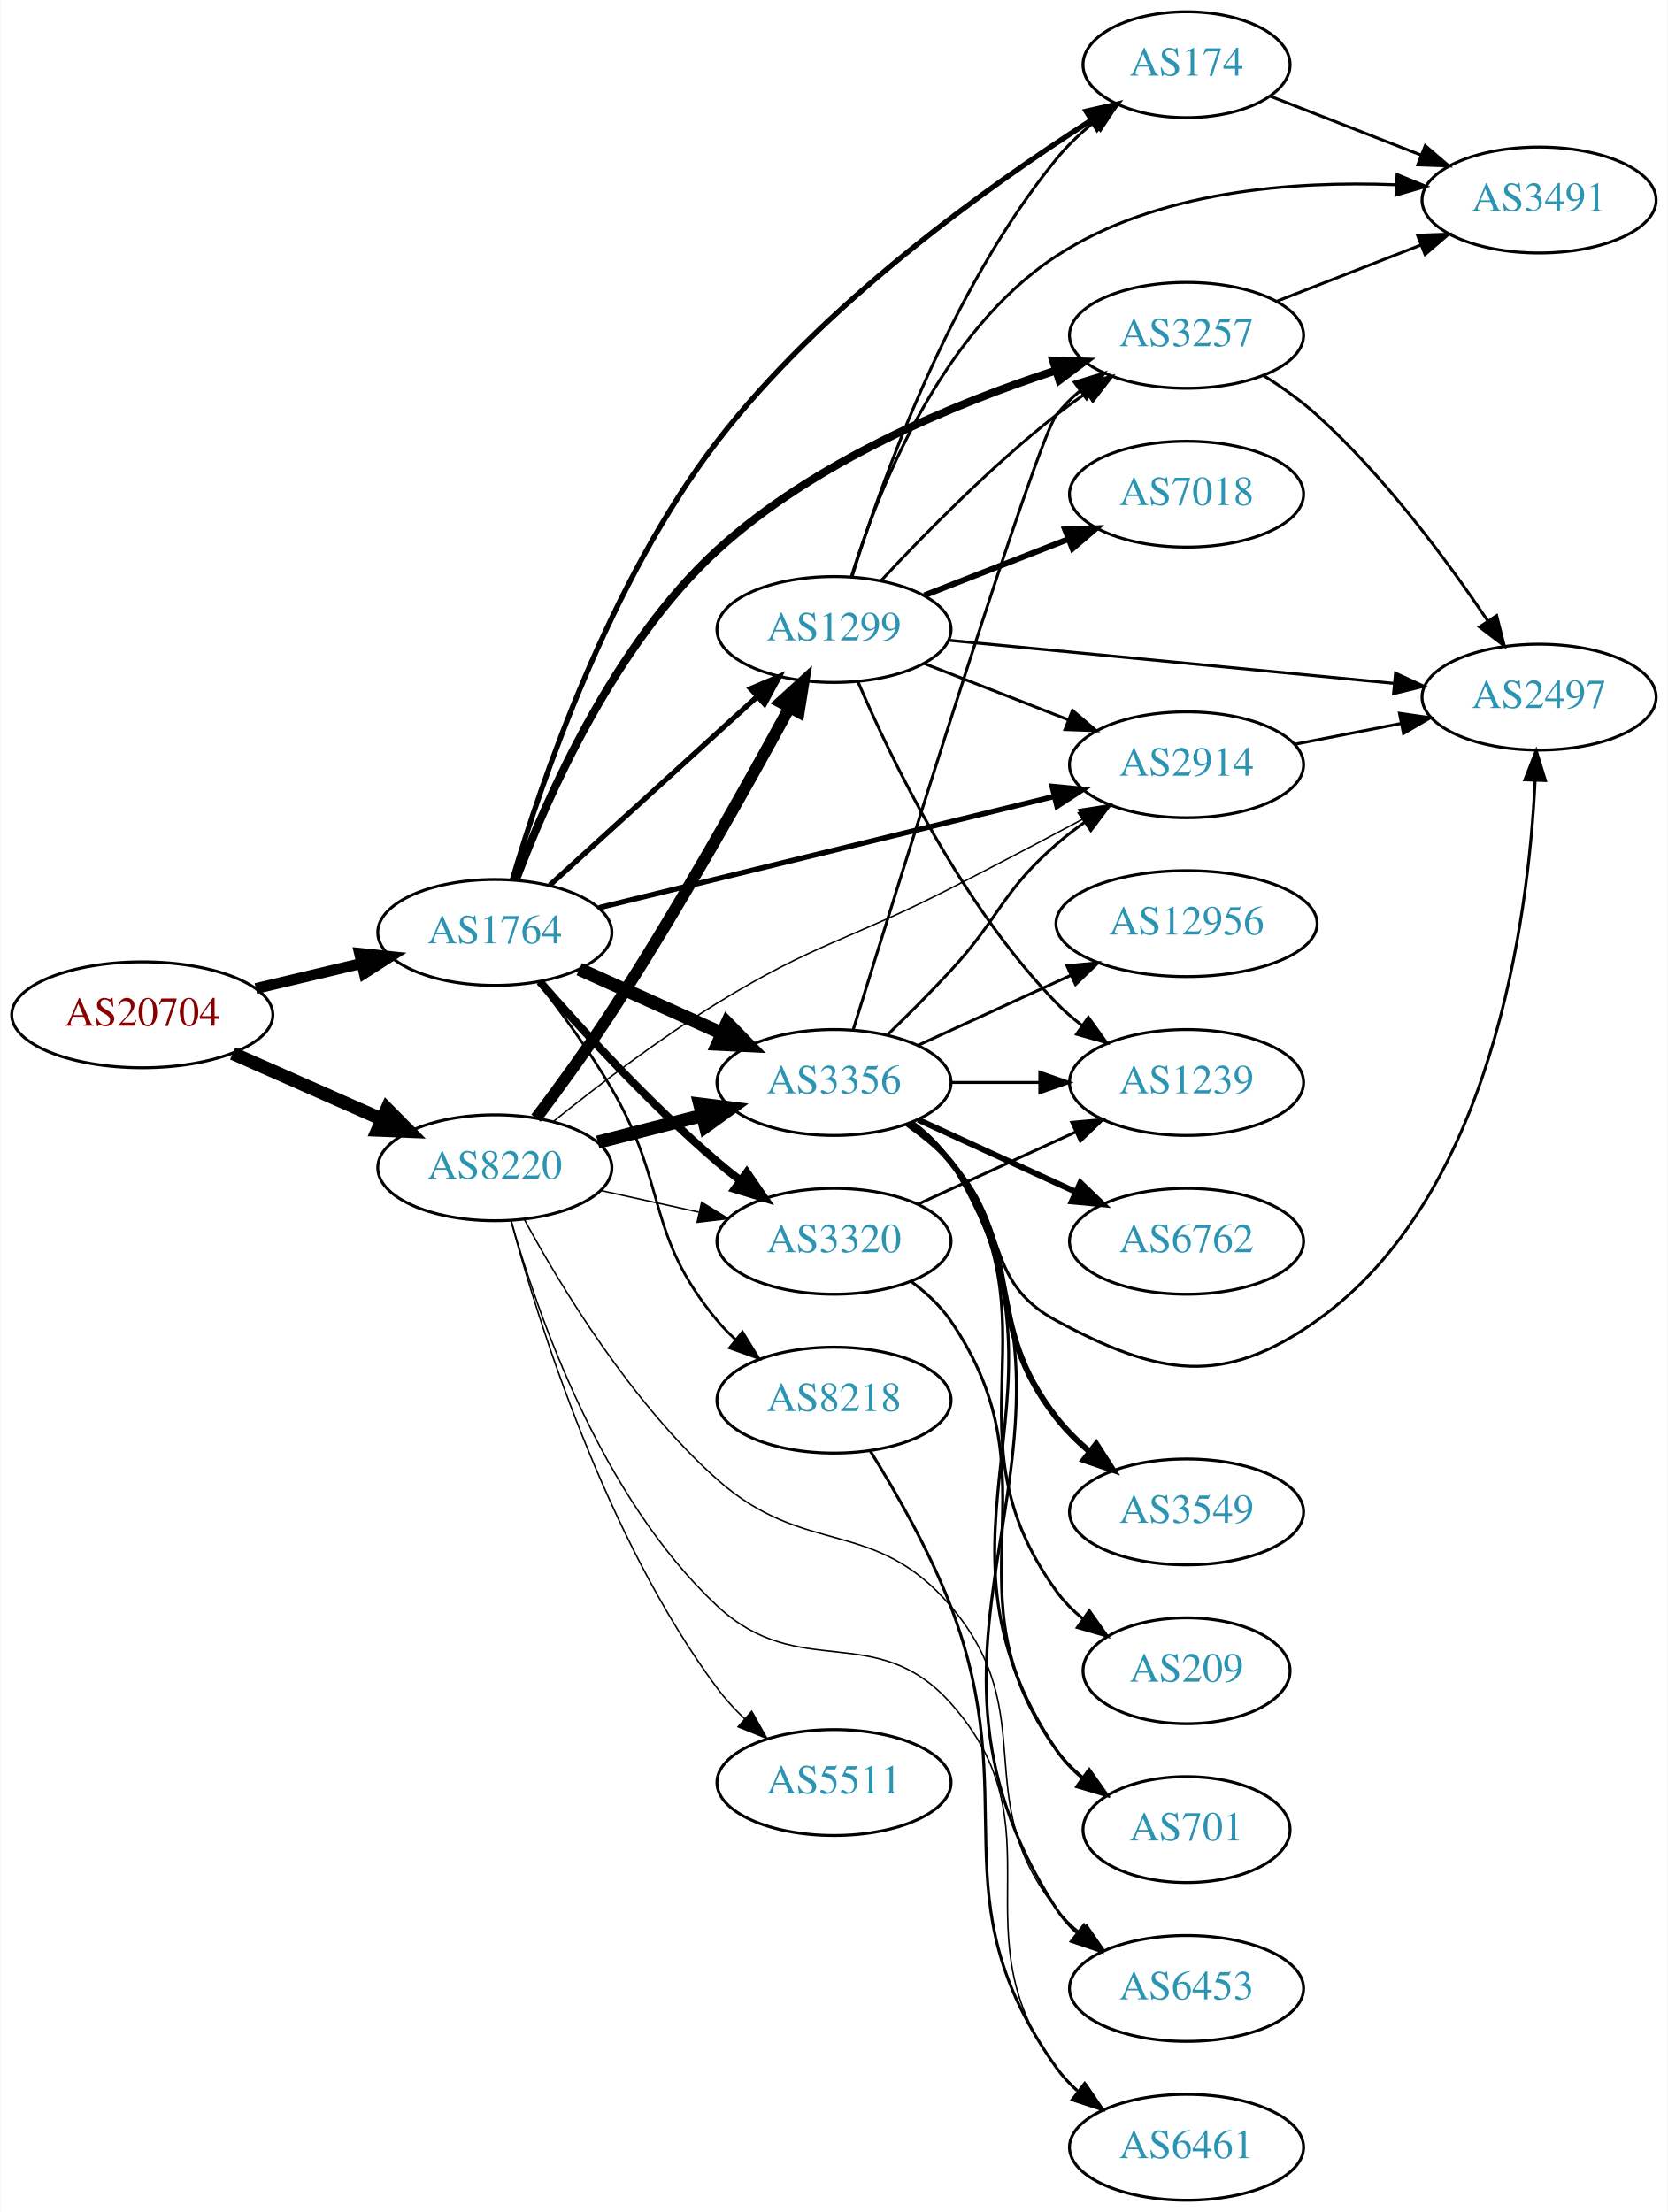
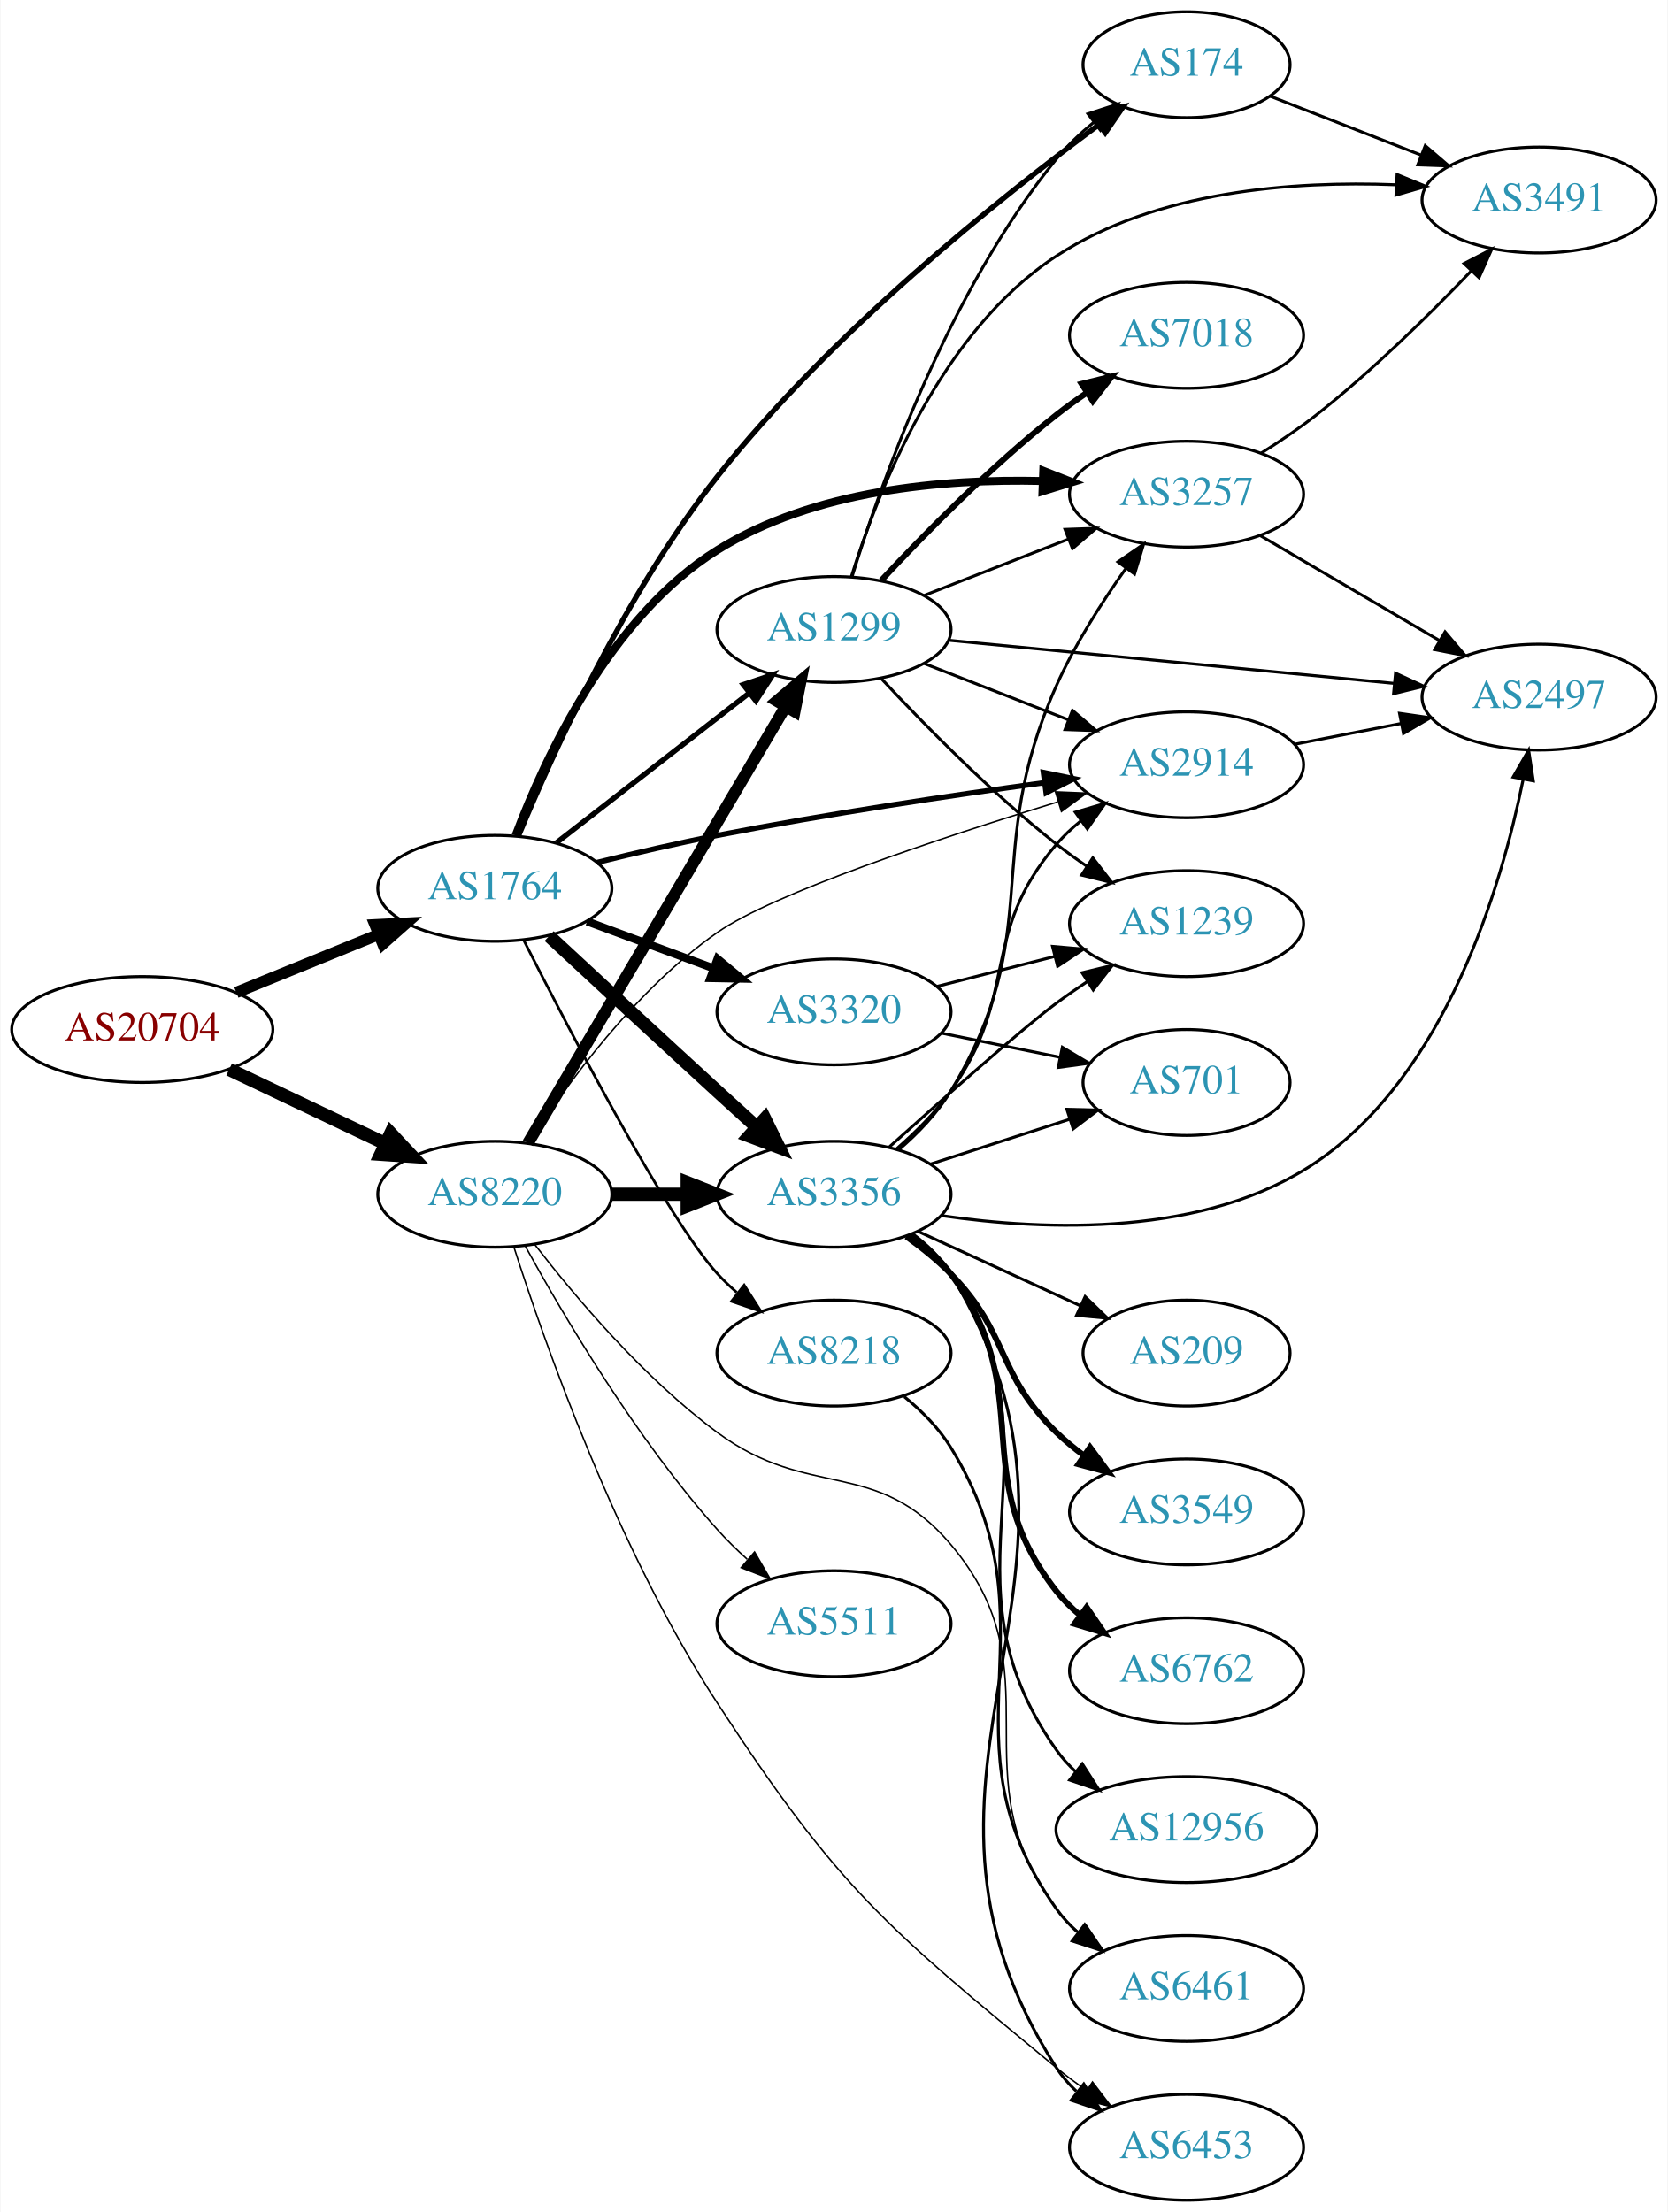
<svg xmlns="http://www.w3.org/2000/svg" xmlns:xlink="http://www.w3.org/1999/xlink" width="567pt" height="752pt" viewBox="0.00 0.00 566.66 752.00">
  <g id="graph0" class="graph" transform="scale(1 1) rotate(0) translate(4 748)">
    <polygon fill="white" stroke="none" points="-4,4 -4,-748 562.663,-748 562.663,4 -4,4" />
    <g id="node1" class="node">
      <g id="a_node1">
        <a xlink:href="/asn/20704" xlink:title="AS20704 ~ Hirschstettnerstr. 19-21 L1 [AT]">
-           <ellipse fill="#ffffff" stroke="black" cx="44.196" cy="-403" rx="44.393" ry="18" />
-           <text text-anchor="middle" x="44.196" y="-399.3" font-family="Times,serif" font-size="14.00" fill="#880000">AS20704</text>
+           <ellipse fill="#ffffff" stroke="black" cx="44.196" cy="-398" rx="44.393" ry="18" />
+           <text text-anchor="middle" x="44.196" y="-394.3" font-family="Times,serif" font-size="14.00" fill="#880000">AS20704</text>
        </a>
      </g>
    </g>
    <g id="node2" class="node">
      <g id="a_node2">
        <a xlink:href="/asn/1764" xlink:title="AS1764 ~ NEXTLAYER-AS [AT]">
-           <ellipse fill="#ffffff" stroke="black" cx="164.039" cy="-431" rx="39.794" ry="18" />
-           <text text-anchor="middle" x="164.039" y="-427.3" font-family="Times,serif" font-size="14.00" fill="#2c94b3">AS1764</text>
+           <ellipse fill="#ffffff" stroke="black" cx="164.039" cy="-446" rx="39.794" ry="18" />
+           <text text-anchor="middle" x="164.039" y="-442.3" font-family="Times,serif" font-size="14.00" fill="#2c94b3">AS1764</text>
        </a>
      </g>
    </g>
    <g id="edge1" class="edge">
-       <path fill="none" stroke="black" stroke-width="3.682" d="M82.806,-411.936C94.163,-414.635 106.742,-417.624 118.505,-420.419" />
-       <polygon fill="black" stroke="black" stroke-width="3.682" points="118.043,-423.906 128.581,-422.813 119.661,-417.096 118.043,-423.906" />
+       <path fill="none" stroke="black" stroke-width="3.857" d="M76.158,-410.611C90.954,-416.638 108.811,-423.912 124.479,-430.294" />
+       <polygon fill="black" stroke="black" stroke-width="3.857" points="123.323,-433.602 133.904,-434.133 125.963,-427.119 123.323,-433.602" />
    </g>
    <g id="node3" class="node">
      <g id="a_node3">
        <a xlink:href="/asn/8220" xlink:title="AS8220 ~ COLT [GB]">
-           <ellipse fill="#ffffff" stroke="black" cx="164.039" cy="-351" rx="39.794" ry="18" />
-           <text text-anchor="middle" x="164.039" y="-347.3" font-family="Times,serif" font-size="14.00" fill="#2c94b3">AS8220</text>
+           <ellipse fill="#ffffff" stroke="black" cx="164.039" cy="-342" rx="39.794" ry="18" />
+           <text text-anchor="middle" x="164.039" y="-338.3" font-family="Times,serif" font-size="14.00" fill="#2c94b3">AS8220</text>
        </a>
      </g>
    </g>
    <g id="edge2" class="edge">
-       <path fill="none" stroke="black" stroke-width="4.5" d="M74.933,-389.878C90.322,-383.087 109.265,-374.729 125.637,-367.504" />
-       <polygon fill="black" stroke="black" stroke-width="4.5" points="127.375,-371.041 134.934,-363.402 124.196,-363.836 127.375,-371.041" />
+       <path fill="none" stroke="black" stroke-width="4.5" d="M73.722,-384.444C89.7,-376.851 109.784,-367.307 126.858,-359.193" />
+       <polygon fill="black" stroke="black" stroke-width="4.5" points="128.647,-362.703 135.989,-354.854 125.267,-355.59 128.647,-362.703" />
    </g>
    <g id="node4" class="node">
      <g id="a_node4">
-         <a xlink:href="/asn/8218" xlink:title="AS8218 ~ legacy Neotelecoms [FR]">
-           <ellipse fill="#ffffff" stroke="black" cx="279.332" cy="-272" rx="39.794" ry="18" />
-           <text text-anchor="middle" x="279.332" y="-268.3" font-family="Times,serif" font-size="14.00" fill="#2c94b3">AS8218</text>
+         <a xlink:href="/asn/3356" xlink:title="AS3356 ~ Level 3 Parent, LLC [US]">
+           <ellipse fill="#ffffff" stroke="black" cx="279.332" cy="-342" rx="39.794" ry="18" />
+           <text text-anchor="middle" x="279.332" y="-338.3" font-family="Times,serif" font-size="14.00" fill="#2c94b3">AS3356</text>
        </a>
      </g>
    </g>
    <g id="edge3" class="edge">
-       <path fill="none" stroke="black" stroke-width="0.9" d="M178.846,-413.939C186.67,-403.835 196.331,-390.585 203.685,-378 223.151,-344.686 214.997,-328.653 239.685,-299 241.551,-296.759 243.646,-294.619 245.87,-292.595" />
-       <polygon fill="black" stroke="black" stroke-width="0.9" points="248.217,-295.198 253.784,-286.184 243.811,-289.759 248.217,-295.198" />
+       <path fill="none" stroke="black" stroke-width="4.5" d="M182.488,-429.777C197.587,-415.762 220.024,-394.989 239.685,-377 243.943,-373.105 248.476,-368.979 252.884,-364.979" />
+       <polygon fill="black" stroke="black" stroke-width="4.5" points="255.829,-367.624 260.597,-357.992 250.542,-361.788 255.829,-367.624" />
    </g>
    <g id="node5" class="node">
      <g id="a_node5">
+         <a xlink:href="/asn/8218" xlink:title="AS8218 ~ legacy Neotelecoms [FR]">
+           <ellipse fill="#ffffff" stroke="black" cx="279.332" cy="-288" rx="39.794" ry="18" />
+           <text text-anchor="middle" x="279.332" y="-284.3" font-family="Times,serif" font-size="14.00" fill="#2c94b3">AS8218</text>
+         </a>
+       </g>
+     </g>
+     <g id="edge4" class="edge">
+       <path fill="none" stroke="black" stroke-width="0.9" d="M173.774,-428.525C189.578,-397.301 222.839,-333.47 239.685,-315 241.702,-312.789 243.931,-310.659 246.27,-308.631" />
+       <polygon fill="black" stroke="black" stroke-width="0.9" points="248.799,-311.096 254.502,-302.167 244.475,-305.591 248.799,-311.096" />
+     </g>
+     <g id="node6" class="node">
+       <g id="a_node6">
+         <a xlink:href="/asn/3257" xlink:title="AS3257 ~ GTT [DE]">
+           <ellipse fill="#ffffff" stroke="black" cx="399.174" cy="-580" rx="39.794" ry="18" />
+           <text text-anchor="middle" x="399.174" y="-576.3" font-family="Times,serif" font-size="14.00" fill="#2c94b3">AS3257</text>
+         </a>
+       </g>
+     </g>
+     <g id="edge5" class="edge">
+       <path fill="none" stroke="black" stroke-width="2.7" d="M171.09,-463.962C180.944,-490.163 203.119,-538.218 239.685,-561 272.476,-581.43 316.555,-585.243 349.903,-584.479" />
+       <polygon fill="black" stroke="black" stroke-width="2.7" points="350.464,-587.96 360.325,-584.085 350.2,-580.965 350.464,-587.96" />
+     </g>
+     <g id="node7" class="node">
+       <g id="a_node7">
+         <a xlink:href="/asn/1299" xlink:title="AS1299 ~ Telia Carrier [EU]">
+           <ellipse fill="#ffffff" stroke="black" cx="279.332" cy="-534" rx="39.794" ry="18" />
+           <text text-anchor="middle" x="279.332" y="-530.3" font-family="Times,serif" font-size="14.00" fill="#2c94b3">AS1299</text>
+         </a>
+       </g>
+     </g>
+     <g id="edge6" class="edge">
+       <path fill="none" stroke="black" stroke-width="1.8" d="M185.032,-461.53C203.233,-475.668 230.282,-496.677 250.575,-512.44" />
+       <polygon fill="black" stroke="black" stroke-width="1.8" points="248.493,-515.255 258.538,-518.625 252.787,-509.727 248.493,-515.255" />
+     </g>
+     <g id="node8" class="node">
+       <g id="a_node8">
+         <a xlink:href="/asn/3320" xlink:title="AS3320 ~ DTAG [DE]">
+           <ellipse fill="#ffffff" stroke="black" cx="279.332" cy="-404" rx="39.794" ry="18" />
+           <text text-anchor="middle" x="279.332" y="-400.3" font-family="Times,serif" font-size="14.00" fill="#2c94b3">AS3320</text>
+         </a>
+       </g>
+     </g>
+     <g id="edge7" class="edge">
+       <path fill="none" stroke="black" stroke-width="2.7" d="M195.399,-434.745C208.606,-429.849 224.263,-424.044 238.396,-418.805" />
+       <polygon fill="black" stroke="black" stroke-width="2.7" points="239.728,-422.044 247.887,-415.286 237.294,-415.481 239.728,-422.044" />
+     </g>
+     <g id="node9" class="node">
+       <g id="a_node9">
        <a xlink:href="/asn/2914" xlink:title="AS2914 ~ NTT America, Inc. [US]">
          <ellipse fill="#ffffff" stroke="black" cx="399.174" cy="-488" rx="39.794" ry="18" />
          <text text-anchor="middle" x="399.174" y="-484.3" font-family="Times,serif" font-size="14.00" fill="#2c94b3">AS2914</text>
        </a>
      </g>
    </g>
-     <g id="edge4" class="edge">
-       <path fill="none" stroke="black" stroke-width="1.8" d="M199.439,-439.411C240.535,-449.458 309.356,-466.284 354.258,-477.263" />
-       <polygon fill="black" stroke="black" stroke-width="1.8" points="353.468,-480.673 364.013,-479.648 355.13,-473.873 353.468,-480.673" />
-     </g>
-     <g id="node6" class="node">
-       <g id="a_node6">
-         <a xlink:href="/asn/1299" xlink:title="AS1299 ~ Telia Carrier [EU]">
-           <ellipse fill="#ffffff" stroke="black" cx="279.332" cy="-534" rx="39.794" ry="18" />
-           <text text-anchor="middle" x="279.332" y="-530.3" font-family="Times,serif" font-size="14.00" fill="#2c94b3">AS1299</text>
-         </a>
-       </g>
-     </g>
-     <g id="edge5" class="edge">
-       <path fill="none" stroke="black" stroke-width="1.8" d="M182.741,-447.094C201.697,-464.328 231.93,-491.814 253.313,-511.255" />
-       <polygon fill="black" stroke="black" stroke-width="1.8" points="251,-513.882 260.754,-518.019 255.709,-508.703 251,-513.882" />
-     </g>
-     <g id="node7" class="node">
-       <g id="a_node7">
-         <a xlink:href="/asn/3356" xlink:title="AS3356 ~ Level 3 Parent, LLC [US]">
-           <ellipse fill="#ffffff" stroke="black" cx="279.332" cy="-380" rx="39.794" ry="18" />
-           <text text-anchor="middle" x="279.332" y="-376.3" font-family="Times,serif" font-size="14.00" fill="#2c94b3">AS3356</text>
-         </a>
-       </g>
-     </g>
-     <g id="edge6" class="edge">
-       <path fill="none" stroke="black" stroke-width="4.5" d="M192.753,-418.524C207.292,-411.979 225.306,-403.87 241.052,-396.782" />
-       <polygon fill="black" stroke="black" stroke-width="4.5" points="243.008,-400.219 250.51,-392.524 239.776,-393.038 243.008,-400.219" />
-     </g>
-     <g id="node8" class="node">
-       <g id="a_node8">
-         <a xlink:href="/asn/3257" xlink:title="AS3257 ~ GTT [DE]">
-           <ellipse fill="#ffffff" stroke="black" cx="399.174" cy="-634" rx="39.794" ry="18" />
-           <text text-anchor="middle" x="399.174" y="-630.3" font-family="Times,serif" font-size="14.00" fill="#2c94b3">AS3257</text>
-         </a>
-       </g>
-     </g>
-     <g id="edge7" class="edge">
-       <path fill="none" stroke="black" stroke-width="2.7" d="M171.211,-448.845C181.493,-476.243 204.533,-528.865 239.685,-561 272.652,-591.138 320.219,-610.776 354.632,-622.011" />
-       <polygon fill="black" stroke="black" stroke-width="2.7" points="353.822,-625.425 364.412,-625.095 355.927,-618.749 353.822,-625.425" />
-     </g>
-     <g id="node9" class="node">
-       <g id="a_node9">
+     <g id="edge8" class="edge">
+       <path fill="none" stroke="black" stroke-width="1.8" d="M198.718,-454.774C211.495,-457.931 226.21,-461.36 239.685,-464 276.735,-471.258 319.026,-477.564 350.598,-481.888" />
+       <polygon fill="black" stroke="black" stroke-width="1.8" points="350.492,-485.405 360.871,-483.277 351.43,-478.468 350.492,-485.405" />
+     </g>
+     <g id="node10" class="node">
+       <g id="a_node10">
        <a xlink:href="/asn/174" xlink:title="AS174 ~ Cogent Communications [US]">
          <ellipse fill="#ffffff" stroke="black" cx="399.174" cy="-726" rx="35.194" ry="18" />
          <text text-anchor="middle" x="399.174" y="-722.3" font-family="Times,serif" font-size="14.00" fill="#2c94b3">AS174</text>
        </a>
      </g>
    </g>
-     <g id="edge8" class="edge">
-       <path fill="none" stroke="black" stroke-width="1.8" d="M170.027,-449.041C179.592,-481.352 202.887,-550.18 239.685,-598 275.524,-644.572 331.604,-684.61 366.554,-706.977" />
-       <polygon fill="black" stroke="black" stroke-width="1.8" points="365.061,-710.173 375.388,-712.542 368.792,-704.25 365.061,-710.173" />
-     </g>
-     <g id="node10" class="node">
-       <g id="a_node10">
-         <a xlink:href="/asn/3320" xlink:title="AS3320 ~ DTAG [DE]">
-           <ellipse fill="#ffffff" stroke="black" cx="279.332" cy="-326" rx="39.794" ry="18" />
-           <text text-anchor="middle" x="279.332" y="-322.3" font-family="Times,serif" font-size="14.00" fill="#2c94b3">AS3320</text>
-         </a>
-       </g>
-     </g>
    <g id="edge9" class="edge">
-       <path fill="none" stroke="black" stroke-width="2.7" d="M179.322,-414.244C193.742,-397.786 217.057,-372.394 239.685,-353 242.171,-350.869 244.823,-348.746 247.53,-346.678" />
-       <polygon fill="black" stroke="black" stroke-width="2.7" points="249.699,-349.428 255.698,-340.696 245.562,-343.781 249.699,-349.428" />
+       <path fill="none" stroke="black" stroke-width="1.8" d="M172.164,-464.01C183.721,-491.901 208.44,-546.445 239.685,-586 278.286,-634.868 335.316,-680.442 369.405,-705.631" />
+       <polygon fill="black" stroke="black" stroke-width="1.8" points="367.414,-708.511 377.552,-711.586 371.544,-702.86 367.414,-708.511" />
    </g>
    <g id="edge36" class="edge">
-       <path fill="none" stroke="black" stroke-width="0.5" d="M183.982,-366.771C198.668,-378.605 219.801,-394.799 239.685,-407 273.159,-427.54 284.005,-428.131 318.978,-446 333.729,-453.537 349.904,-462.067 363.77,-469.461" />
-       <polygon fill="black" stroke="black" stroke-width="0.5" points="362.485,-472.743 372.954,-474.373 365.786,-466.571 362.485,-472.743" />
-     </g>
-     <g id="edge35" class="edge">
-       <path fill="none" stroke="black" stroke-width="4" d="M178.052,-367.854C185.786,-378.108 195.626,-391.582 203.685,-404 226.271,-438.804 249.675,-480.675 264.119,-507.314" />
-       <polygon fill="black" stroke="black" stroke-width="4" points="261.191,-509.257 269.017,-516.398 267.352,-505.935 261.191,-509.257" />
+       <path fill="none" stroke="black" stroke-width="4.5" d="M203.711,-342C211.914,-342 220.678,-342 229.21,-342" />
+       <polygon fill="black" stroke="black" stroke-width="4.5" points="229.449,-345.938 239.449,-342 229.449,-338.063 229.449,-345.938" />
    </g>
    <g id="edge34" class="edge">
-       <path fill="none" stroke="black" stroke-width="4.5" d="M199.03,-359.701C210.233,-362.568 222.85,-365.798 234.671,-368.824" />
-       <polygon fill="black" stroke="black" stroke-width="4.5" points="233.7,-372.64 244.364,-371.305 235.653,-365.011 233.7,-372.64" />
-     </g>
-     <g id="edge40" class="edge">
-       <path fill="none" stroke="black" stroke-width="0.5" d="M199.955,-343.295C210.508,-340.967 222.246,-338.376 233.359,-335.924" />
-       <polygon fill="black" stroke="black" stroke-width="0.5" points="234.325,-339.295 243.336,-333.722 232.817,-332.46 234.325,-339.295" />
+       <path fill="none" stroke="black" stroke-width="4" d="M175.292,-359.377C195.253,-393.205 239.425,-468.064 262.925,-507.89" />
+       <polygon fill="black" stroke="black" stroke-width="4" points="259.923,-509.69 268.019,-516.524 265.952,-506.132 259.923,-509.69" />
+     </g>
+     <g id="edge37" class="edge">
+       <path fill="none" stroke="black" stroke-width="0.5" d="M175.586,-359.449C188.433,-379.345 211.897,-411.617 239.685,-431 258.754,-444.301 315.289,-463.072 355.385,-475.385" />
+       <polygon fill="black" stroke="black" stroke-width="0.5" points="354.606,-478.806 365.192,-478.369 356.643,-472.109 354.606,-478.806" />
    </g>
    <g id="node11" class="node">
      <g id="a_node11">
        <a xlink:href="/asn/6461" xlink:title="AS6461 ~ Zayo Bandwidth [US]">
+           <ellipse fill="#ffffff" stroke="black" cx="399.174" cy="-72" rx="39.794" ry="18" />
+           <text text-anchor="middle" x="399.174" y="-68.3" font-family="Times,serif" font-size="14.00" fill="#2c94b3">AS6461</text>
+         </a>
+       </g>
+     </g>
+     <g id="edge39" class="edge">
+       <path fill="none" stroke="black" stroke-width="0.5" d="M177.511,-325.033C191.21,-307.301 214.619,-279.529 239.685,-261 271.111,-237.77 293.706,-252.808 318.978,-223 356.089,-179.228 320.369,-144.776 354.978,-99 357.245,-96.002 359.949,-93.255 362.884,-90.759" />
+       <polygon fill="black" stroke="black" stroke-width="0.5" points="365.079,-93.489 371.047,-84.735 360.922,-87.857 365.079,-93.489" />
+     </g>
+     <g id="node14" class="node">
+       <g id="a_node14">
+         <a xlink:href="/asn/6453" xlink:title="AS6453 ~ TATA COMMUNICATIONS (AMERICA) INC [US]">
          <ellipse fill="#ffffff" stroke="black" cx="399.174" cy="-18" rx="39.794" ry="18" />
-           <text text-anchor="middle" x="399.174" y="-14.3" font-family="Times,serif" font-size="14.00" fill="#2c94b3">AS6461</text>
+           <text text-anchor="middle" x="399.174" y="-14.3" font-family="Times,serif" font-size="14.00" fill="#2c94b3">AS6453</text>
        </a>
      </g>
    </g>
    <g id="edge38" class="edge">
-       <path fill="none" stroke="black" stroke-width="0.5" d="M169.62,-332.897C178.292,-302.062 199.9,-239.091 239.685,-202 267.605,-175.971 293.537,-197.457 318.978,-169 357.226,-126.217 320.369,-90.776 354.978,-45 357.245,-42.002 359.949,-39.255 362.884,-36.759" />
-       <polygon fill="black" stroke="black" stroke-width="0.5" points="365.079,-39.489 371.047,-30.735 360.922,-33.857 365.079,-39.489" />
-     </g>
-     <g id="node15" class="node">
-       <g id="a_node15">
-         <a xlink:href="/asn/6453" xlink:title="AS6453 ~ TATA COMMUNICATIONS (AMERICA) INC [US]">
-           <ellipse fill="#ffffff" stroke="black" cx="399.174" cy="-72" rx="39.794" ry="18" />
-           <text text-anchor="middle" x="399.174" y="-68.3" font-family="Times,serif" font-size="14.00" fill="#2c94b3">AS6453</text>
-         </a>
-       </g>
-     </g>
-     <g id="edge39" class="edge">
-       <path fill="none" stroke="black" stroke-width="0.5" d="M174.102,-333.353C186.456,-310.646 210.425,-271.032 239.685,-245 269.637,-218.353 292.997,-232.531 318.978,-202 350.406,-165.069 324.705,-136.883 354.978,-99 357.324,-96.064 360.082,-93.358 363.05,-90.888" />
-       <polygon fill="black" stroke="black" stroke-width="0.5" points="365.243,-93.621 371.26,-84.901 361.118,-87.966 365.243,-93.621" />
+       <path fill="none" stroke="black" stroke-width="0.5" d="M170.51,-324.068C180.923,-291.503 205.629,-221.186 239.685,-169 280.811,-105.98 296.95,-92.913 354.978,-45 358.2,-42.34 361.705,-39.741 365.277,-37.273" />
+       <polygon fill="black" stroke="black" stroke-width="0.5" points="367.2,-40.197 373.636,-31.781 363.357,-34.347 367.2,-40.197" />
    </g>
    <g id="node22" class="node">
      <g id="a_node22">
        <a xlink:href="/asn/5511" xlink:title="AS5511 ~ Orange S.A. [FR]">
-           <ellipse fill="#ffffff" stroke="black" cx="279.332" cy="-142" rx="39.794" ry="18" />
-           <text text-anchor="middle" x="279.332" y="-138.3" font-family="Times,serif" font-size="14.00" fill="#2c94b3">AS5511</text>
-         </a>
-       </g>
-     </g>
-     <g id="edge37" class="edge">
-       <path fill="none" stroke="black" stroke-width="0.5" d="M169.54,-332.98C178.598,-299.259 201.489,-225.392 239.685,-174 242.389,-170.362 245.59,-166.881 248.975,-163.644" />
-       <polygon fill="black" stroke="black" stroke-width="0.5" points="251.356,-166.21 256.555,-156.978 246.734,-160.953 251.356,-166.21" />
-     </g>
-     <g id="edge10" class="edge">
-       <path fill="none" stroke="black" d="M291.599,-254.821C300.192,-241.038 311.745,-220.933 318.978,-202 344.527,-135.125 313.454,-103.315 354.978,-45 356.979,-42.19 359.372,-39.61 361.993,-37.255" />
-       <polygon fill="black" stroke="black" points="364.545,-39.709 370.368,-30.858 360.296,-34.146 364.545,-39.709" />
+           <ellipse fill="#ffffff" stroke="black" cx="279.332" cy="-196" rx="39.794" ry="18" />
+           <text text-anchor="middle" x="279.332" y="-192.3" font-family="Times,serif" font-size="14.00" fill="#2c94b3">AS5511</text>
+         </a>
+       </g>
+     </g>
+     <g id="edge35" class="edge">
+       <path fill="none" stroke="black" stroke-width="0.5" d="M174.442,-324.253C187.342,-300.804 212.093,-258.865 239.685,-228 242.773,-224.546 246.246,-221.146 249.811,-217.926" />
+       <polygon fill="black" stroke="black" stroke-width="0.5" points="252.328,-220.379 257.647,-211.216 247.775,-215.062 252.328,-220.379" />
+     </g>
+     <g id="edge15" class="edge">
+       <path fill="none" stroke="black" d="M301.471,-357.218C307.912,-362.79 314.473,-369.569 318.978,-377 351.84,-431.202 329.082,-457.145 354.978,-515 361.198,-528.895 370.279,-543.115 378.512,-554.697" />
+       <polygon fill="black" stroke="black" points="375.85,-556.987 384.58,-562.991 381.5,-552.854 375.85,-556.987" />
+     </g>
+     <g id="edge19" class="edge">
+       <path fill="none" stroke="black" d="M300.435,-357.288C306.953,-362.958 313.825,-369.779 318.978,-377 342.574,-410.06 328.548,-430.158 354.978,-461 357.424,-463.854 360.248,-466.505 363.258,-468.94" />
+       <polygon fill="black" stroke="black" points="361.361,-471.888 371.525,-474.88 365.446,-466.203 361.361,-471.888" />
    </g>
    <g id="node12" class="node">
      <g id="a_node12">
+         <a xlink:href="/asn/3549" xlink:title="AS3549 ~ Level 3 Parent, LLC [US]">
+           <ellipse fill="#ffffff" stroke="black" cx="399.174" cy="-234" rx="39.794" ry="18" />
+           <text text-anchor="middle" x="399.174" y="-230.3" font-family="Times,serif" font-size="14.00" fill="#2c94b3">AS3549</text>
+         </a>
+       </g>
+     </g>
+     <g id="edge11" class="edge">
+       <path fill="none" stroke="black" stroke-width="2" d="M303.926,-327.611C309.182,-323.852 314.513,-319.563 318.978,-315 339.151,-294.383 334.285,-281.094 354.978,-261 357.823,-258.237 360.997,-255.614 364.297,-253.166" />
+       <polygon fill="black" stroke="black" stroke-width="2" points="366.363,-255.994 372.645,-247.462 362.414,-250.214 366.363,-255.994" />
+     </g>
+     <g id="node13" class="node">
+       <g id="a_node13">
        <a xlink:href="/asn/2497" xlink:title="AS2497 ~ Internet Initiative Japan Inc. [JP]">
          <ellipse fill="#ffffff" stroke="black" cx="519.017" cy="-511" rx="39.794" ry="18" />
          <text text-anchor="middle" x="519.017" y="-507.3" font-family="Times,serif" font-size="14.00" fill="#2c94b3">AS2497</text>
        </a>
      </g>
    </g>
-     <g id="edge11" class="edge">
-       <path fill="none" stroke="black" d="M435.851,-494.963C447.282,-497.194 460.104,-499.697 472.158,-502.049" />
-       <polygon fill="black" stroke="black" points="471.57,-505.501 482.055,-503.981 472.911,-498.63 471.57,-505.501" />
-     </g>
-     <g id="edge29" class="edge">
-       <path fill="none" stroke="black" d="M310.068,-522.392C324.862,-516.618 342.939,-509.561 358.861,-503.346" />
-       <polygon fill="black" stroke="black" points="360.404,-506.501 368.447,-499.604 357.859,-499.98 360.404,-506.501" />
-     </g>
-     <g id="edge28" class="edge">
-       <path fill="none" stroke="black" d="M295.429,-550.712C309.894,-566.235 332.751,-589.519 354.978,-607 358.263,-609.583 361.806,-612.133 365.401,-614.573" />
-       <polygon fill="black" stroke="black" points="363.496,-617.509 373.786,-620.033 367.316,-611.643 363.496,-617.509" />
-     </g>
-     <g id="edge25" class="edge">
-       <path fill="none" stroke="black" d="M285.464,-551.922C295.109,-583.304 318.332,-649.131 354.978,-694 358.594,-698.427 362.953,-702.568 367.491,-706.306" />
-       <polygon fill="black" stroke="black" points="365.655,-709.306 375.734,-712.573 369.892,-703.734 365.655,-709.306" />
-     </g>
-     <g id="edge27" class="edge">
-       <path fill="none" stroke="black" d="M318.256,-530.33C359.355,-526.353 425.041,-519.997 469.781,-515.668" />
-       <polygon fill="black" stroke="black" points="470.217,-519.142 479.834,-514.695 469.543,-512.174 470.217,-519.142" />
+     <g id="edge12" class="edge">
+       <path fill="none" stroke="black" d="M315.764,-334.742C351.216,-329.539 405.749,-327.35 443.37,-353 487.402,-383.02 506.153,-446.234 513.585,-482.954" />
+       <polygon fill="black" stroke="black" points="510.185,-483.813 515.469,-492.996 517.065,-482.522 510.185,-483.813" />
+     </g>
+     <g id="edge13" class="edge">
+       <path fill="none" stroke="black" d="M305.985,-328.607C311.024,-324.852 315.744,-320.314 318.978,-315 381.922,-211.588 289.409,-146.768 354.978,-45 356.846,-42.101 359.148,-39.458 361.707,-37.061" />
+       <polygon fill="black" stroke="black" points="364.256,-39.511 369.983,-30.597 359.948,-33.994 364.256,-39.511" />
+     </g>
+     <g id="node15" class="node">
+       <g id="a_node15">
+         <a xlink:href="/asn/6762" xlink:title="AS6762 ~ TELECOM ITALIA SPARKLE S.p.A. [IT]">
+           <ellipse fill="#ffffff" stroke="black" cx="399.174" cy="-180" rx="39.794" ry="18" />
+           <text text-anchor="middle" x="399.174" y="-176.3" font-family="Times,serif" font-size="14.00" fill="#2c94b3">AS6762</text>
+         </a>
+       </g>
+     </g>
+     <g id="edge14" class="edge">
+       <path fill="none" stroke="black" stroke-width="2" d="M305.262,-328.118C310.338,-324.389 315.256,-319.984 318.978,-315 349.249,-274.458 323.679,-246.754 354.978,-207 357.303,-204.047 360.047,-201.33 363.006,-198.853" />
+       <polygon fill="black" stroke="black" stroke-width="2" points="365.199,-201.585 371.203,-192.855 361.065,-195.936 365.199,-201.585" />
    </g>
    <g id="node16" class="node">
      <g id="a_node16">
        <a xlink:href="/asn/1239" xlink:title="AS1239 ~ Sprint [US]">
-           <ellipse fill="#ffffff" stroke="black" cx="399.174" cy="-380" rx="39.794" ry="18" />
-           <text text-anchor="middle" x="399.174" y="-376.3" font-family="Times,serif" font-size="14.00" fill="#2c94b3">AS1239</text>
-         </a>
-       </g>
-     </g>
-     <g id="edge26" class="edge">
-       <path fill="none" stroke="black" d="M287.486,-516.228C298.747,-489.925 322.695,-440.176 354.978,-407 357.599,-404.306 360.541,-401.763 363.624,-399.394" />
-       <polygon fill="black" stroke="black" points="365.799,-402.144 371.993,-393.548 361.791,-396.405 365.799,-402.144" />
+           <ellipse fill="#ffffff" stroke="black" cx="399.174" cy="-434" rx="39.794" ry="18" />
+           <text text-anchor="middle" x="399.174" y="-430.3" font-family="Times,serif" font-size="14.00" fill="#2c94b3">AS1239</text>
+         </a>
+       </g>
+     </g>
+     <g id="edge16" class="edge">
+       <path fill="none" stroke="black" d="M297.937,-357.901C316.205,-374.296 343.655,-398.613 354.978,-407 358.336,-409.487 361.926,-411.976 365.548,-414.381" />
+       <polygon fill="black" stroke="black" points="363.66,-417.329 373.962,-419.801 367.451,-411.444 363.66,-417.329" />
+     </g>
+     <g id="node17" class="node">
+       <g id="a_node17">
+         <a xlink:href="/asn/12956" xlink:title="AS12956 ~ TELXIUS [ES]">
+           <ellipse fill="#ffffff" stroke="black" cx="399.174" cy="-126" rx="44.393" ry="18" />
+           <text text-anchor="middle" x="399.174" y="-122.3" font-family="Times,serif" font-size="14.00" fill="#2c94b3">AS12956</text>
+         </a>
+       </g>
+     </g>
+     <g id="edge17" class="edge">
+       <path fill="none" stroke="black" d="M305.651,-328.393C310.707,-324.649 315.518,-320.169 318.978,-315 360.003,-253.706 312.399,-213.225 354.978,-153 356.867,-150.328 359.112,-147.865 361.572,-145.605" />
+       <polygon fill="black" stroke="black" points="363.735,-148.356 369.448,-139.433 359.418,-142.846 363.735,-148.356" />
+     </g>
+     <g id="node18" class="node">
+       <g id="a_node18">
+         <a xlink:href="/asn/701" xlink:title="AS701 ~ UUNET [US]">
+           <ellipse fill="#ffffff" stroke="black" cx="399.174" cy="-380" rx="35.194" ry="18" />
+           <text text-anchor="middle" x="399.174" y="-376.3" font-family="Times,serif" font-size="14.00" fill="#2c94b3">AS701</text>
+         </a>
+       </g>
+     </g>
+     <g id="edge18" class="edge">
+       <path fill="none" stroke="black" d="M312.221,-352.283C326.759,-356.971 344.1,-362.563 359.386,-367.492" />
+       <polygon fill="black" stroke="black" points="358.493,-370.882 369.085,-370.62 360.641,-364.22 358.493,-370.882" />
+     </g>
+     <g id="node19" class="node">
+       <g id="a_node19">
+         <a xlink:href="/asn/209" xlink:title="AS209 ~ CenturyLink Communications, LLC [US]">
+           <ellipse fill="#ffffff" stroke="black" cx="399.174" cy="-288" rx="35.194" ry="18" />
+           <text text-anchor="middle" x="399.174" y="-284.3" font-family="Times,serif" font-size="14.00" fill="#2c94b3">AS209</text>
+         </a>
+       </g>
+     </g>
+     <g id="edge20" class="edge">
+       <path fill="none" stroke="black" d="M307.96,-329.339C324.377,-321.817 345.358,-312.202 362.955,-304.139" />
+       <polygon fill="black" stroke="black" points="364.7,-307.189 372.332,-299.842 361.783,-300.826 364.7,-307.189" />
+     </g>
+     <g id="edge10" class="edge">
+       <path fill="none" stroke="black" d="M303.222,-273.176C309.133,-268.347 314.956,-262.526 318.978,-256 356.537,-195.055 313.454,-157.315 354.978,-99 356.979,-96.19 359.372,-93.61 361.993,-91.255" />
+       <polygon fill="black" stroke="black" points="364.545,-93.709 370.368,-84.858 360.296,-88.146 364.545,-93.709" />
+     </g>
+     <g id="edge22" class="edge">
+       <path fill="none" stroke="black" d="M424.306,-565.87C441.861,-555.591 465.836,-541.553 485.141,-530.25" />
+       <polygon fill="black" stroke="black" points="487.056,-533.184 493.917,-525.111 483.519,-527.143 487.056,-533.184" />
    </g>
    <g id="node20" class="node">
      <g id="a_node20">
-         <a xlink:href="/asn/7018" xlink:title="AS7018 ~ AT&amp;T Services, Inc. [US]">
-           <ellipse fill="#ffffff" stroke="black" cx="399.174" cy="-580" rx="39.794" ry="18" />
-           <text text-anchor="middle" x="399.174" y="-576.3" font-family="Times,serif" font-size="14.00" fill="#2c94b3">AS7018</text>
-         </a>
-       </g>
-     </g>
-     <g id="edge24" class="edge">
-       <path fill="none" stroke="black" stroke-width="2" d="M310.068,-545.608C324.862,-551.382 342.939,-558.439 358.861,-564.654" />
-       <polygon fill="black" stroke="black" stroke-width="2" points="357.859,-568.02 368.447,-568.396 360.404,-561.499 357.859,-568.02" />
-     </g>
-     <g id="node21" class="node">
-       <g id="a_node21">
        <a xlink:href="/asn/3491" xlink:title="AS3491 ~ PCCW Global, Inc. [US]">
          <ellipse fill="#ffffff" stroke="black" cx="519.017" cy="-680" rx="39.794" ry="18" />
          <text text-anchor="middle" x="519.017" y="-676.3" font-family="Times,serif" font-size="14.00" fill="#2c94b3">AS3491</text>
        </a>
      </g>
    </g>
+     <g id="edge21" class="edge">
+       <path fill="none" stroke="black" d="M424.562,-593.967C430.873,-597.922 437.531,-602.408 443.37,-607 462.298,-621.886 481.682,-640.98 495.953,-655.906" />
+       <polygon fill="black" stroke="black" points="493.51,-658.418 502.919,-663.288 498.601,-653.613 493.51,-658.418" />
+     </g>
+     <g id="edge28" class="edge">
+       <path fill="none" stroke="black" d="M310.068,-545.608C324.862,-551.382 342.939,-558.439 358.861,-564.654" />
+       <polygon fill="black" stroke="black" points="357.859,-568.02 368.447,-568.396 360.404,-561.499 357.859,-568.02" />
+     </g>
+     <g id="edge26" class="edge">
+       <path fill="none" stroke="black" d="M310.068,-522.392C324.862,-516.618 342.939,-509.561 358.861,-503.346" />
+       <polygon fill="black" stroke="black" points="360.404,-506.501 368.447,-499.604 357.859,-499.98 360.404,-506.501" />
+     </g>
+     <g id="edge27" class="edge">
+       <path fill="none" stroke="black" d="M285.464,-551.922C295.109,-583.304 318.332,-649.131 354.978,-694 358.594,-698.427 362.953,-702.568 367.491,-706.306" />
+       <polygon fill="black" stroke="black" points="365.655,-709.306 375.734,-712.573 369.892,-703.734 365.655,-709.306" />
+     </g>
+     <g id="edge29" class="edge">
+       <path fill="none" stroke="black" d="M318.256,-530.33C359.355,-526.353 425.041,-519.997 469.781,-515.668" />
+       <polygon fill="black" stroke="black" points="470.217,-519.142 479.834,-514.695 469.543,-512.174 470.217,-519.142" />
+     </g>
+     <g id="edge31" class="edge">
+       <path fill="none" stroke="black" d="M295.429,-517.288C309.894,-501.765 332.751,-478.481 354.978,-461 358.263,-458.417 361.806,-455.867 365.401,-453.427" />
+       <polygon fill="black" stroke="black" points="367.316,-456.357 373.786,-447.967 363.496,-450.491 367.316,-456.357" />
+     </g>
    <g id="edge30" class="edge">
      <path fill="none" stroke="black" d="M285.226,-551.925C294.01,-580.344 315.343,-635.161 354.978,-661 388.944,-683.143 435.516,-686.541 470.191,-685.191" />
      <polygon fill="black" stroke="black" points="470.745,-688.667 480.542,-684.635 470.369,-681.677 470.745,-688.667" />
    </g>
-     <g id="edge17" class="edge">
-       <path fill="none" stroke="black" d="M297.619,-396.302C304.424,-402.896 312.213,-410.671 318.978,-418 335.884,-436.315 336.177,-444.636 354.978,-461 357.97,-463.604 361.238,-466.124 364.596,-468.509" />
-       <polygon fill="black" stroke="black" points="362.756,-471.49 373.016,-474.134 366.645,-465.669 362.756,-471.49" />
-     </g>
-     <g id="edge16" class="edge">
-       <path fill="none" stroke="black" d="M285.814,-397.778C301.895,-449.763 348.227,-598.389 354.978,-607 357.297,-609.958 360.037,-612.678 362.993,-615.157" />
-       <polygon fill="black" stroke="black" points="361.051,-618.073 371.187,-621.157 365.186,-612.425 361.051,-618.073" />
-     </g>
-     <g id="edge13" class="edge">
-       <path fill="none" stroke="black" d="M303.926,-365.611C309.182,-361.852 314.513,-357.563 318.978,-353 339.151,-332.383 329.547,-312.61 354.978,-299 389.615,-280.463 411.308,-276.298 443.37,-299 503.05,-341.257 515.355,-435.254 517.665,-482.594" />
-       <polygon fill="black" stroke="black" points="514.174,-482.897 518.041,-492.761 521.169,-482.639 514.174,-482.897" />
-     </g>
-     <g id="node13" class="node">
-       <g id="a_node13">
-         <a xlink:href="/asn/6762" xlink:title="AS6762 ~ TELECOM ITALIA SPARKLE S.p.A. [IT]">
-           <ellipse fill="#ffffff" stroke="black" cx="399.174" cy="-326" rx="39.794" ry="18" />
-           <text text-anchor="middle" x="399.174" y="-322.3" font-family="Times,serif" font-size="14.00" fill="#2c94b3">AS6762</text>
-         </a>
-       </g>
-     </g>
-     <g id="edge12" class="edge">
-       <path fill="none" stroke="black" stroke-width="2" d="M307.96,-367.339C323.917,-360.027 344.188,-350.739 361.471,-342.819" />
-       <polygon fill="black" stroke="black" stroke-width="2" points="363.085,-345.929 370.718,-338.581 360.169,-339.565 363.085,-345.929" />
-     </g>
-     <g id="node14" class="node">
-       <g id="a_node14">
-         <a xlink:href="/asn/3549" xlink:title="AS3549 ~ Level 3 Parent, LLC [US]">
-           <ellipse fill="#ffffff" stroke="black" cx="399.174" cy="-234" rx="39.794" ry="18" />
-           <text text-anchor="middle" x="399.174" y="-230.3" font-family="Times,serif" font-size="14.00" fill="#2c94b3">AS3549</text>
-         </a>
-       </g>
-     </g>
-     <g id="edge14" class="edge">
-       <path fill="none" stroke="black" stroke-width="2" d="M305.005,-365.919C310.094,-362.2 315.083,-357.85 318.978,-353 345.182,-320.374 329.23,-298.987 354.978,-266 358.198,-261.875 362.079,-258.023 366.177,-254.521" />
-       <polygon fill="black" stroke="black" stroke-width="2" points="368.488,-257.156 374.209,-248.239 364.176,-251.642 368.488,-257.156" />
-     </g>
-     <g id="edge15" class="edge">
-       <path fill="none" stroke="black" d="M305.953,-366.587C310.993,-362.833 315.722,-358.3 318.978,-353 378.66,-255.851 292.831,-194.591 354.978,-99 356.858,-96.108 359.168,-93.471 361.733,-91.078" />
-       <polygon fill="black" stroke="black" points="364.283,-93.528 370.018,-84.62 359.979,-88.007 364.283,-93.528" />
-     </g>
-     <g id="edge18" class="edge">
-       <path fill="none" stroke="black" d="M319.244,-380C328.798,-380 339.147,-380 349.11,-380" />
-       <polygon fill="black" stroke="black" points="349.302,-383.5 359.302,-380 349.302,-376.5 349.302,-383.5" />
-     </g>
-     <g id="node17" class="node">
-       <g id="a_node17">
-         <a xlink:href="/asn/209" xlink:title="AS209 ~ CenturyLink Communications, LLC [US]">
-           <ellipse fill="#ffffff" stroke="black" cx="399.174" cy="-180" rx="35.194" ry="18" />
-           <text text-anchor="middle" x="399.174" y="-176.3" font-family="Times,serif" font-size="14.00" fill="#2c94b3">AS209</text>
-         </a>
-       </g>
-     </g>
-     <g id="edge19" class="edge">
-       <path fill="none" stroke="black" d="M305.562,-366.333C310.623,-362.592 315.459,-358.129 318.978,-353 356.79,-297.893 315.769,-261.122 354.978,-207 357.488,-203.535 360.592,-200.416 363.975,-197.635" />
-       <polygon fill="black" stroke="black" points="366.114,-200.409 372.23,-191.758 362.054,-194.707 366.114,-200.409" />
-     </g>
-     <g id="node18" class="node">
-       <g id="a_node18">
-         <a xlink:href="/asn/12956" xlink:title="AS12956 ~ TELXIUS [ES]">
-           <ellipse fill="#ffffff" stroke="black" cx="399.174" cy="-434" rx="44.393" ry="18" />
-           <text text-anchor="middle" x="399.174" y="-430.3" font-family="Times,serif" font-size="14.00" fill="#2c94b3">AS12956</text>
-         </a>
-       </g>
-     </g>
-     <g id="edge20" class="edge">
-       <path fill="none" stroke="black" d="M307.96,-392.661C323.458,-399.762 343.025,-408.728 359.971,-416.494" />
-       <polygon fill="black" stroke="black" points="358.525,-419.681 369.074,-420.665 361.441,-413.317 358.525,-419.681" />
-     </g>
-     <g id="node19" class="node">
-       <g id="a_node19">
-         <a xlink:href="/asn/701" xlink:title="AS701 ~ UUNET [US]">
-           <ellipse fill="#ffffff" stroke="black" cx="399.174" cy="-126" rx="35.194" ry="18" />
-           <text text-anchor="middle" x="399.174" y="-122.3" font-family="Times,serif" font-size="14.00" fill="#2c94b3">AS701</text>
-         </a>
-       </g>
-     </g>
-     <g id="edge21" class="edge">
-       <path fill="none" stroke="black" d="M305.807,-366.496C310.855,-362.746 315.624,-358.238 318.978,-353 367.681,-276.939 304.345,-227.79 354.978,-153 357.376,-149.457 360.411,-146.289 363.755,-143.481" />
-       <polygon fill="black" stroke="black" points="365.894,-146.255 371.968,-137.574 361.806,-140.572 365.894,-146.255" />
+     <g id="node21" class="node">
+       <g id="a_node21">
+         <a xlink:href="/asn/7018" xlink:title="AS7018 ~ AT&amp;T Services, Inc. [US]">
+           <ellipse fill="#ffffff" stroke="black" cx="399.174" cy="-634" rx="39.794" ry="18" />
+           <text text-anchor="middle" x="399.174" y="-630.3" font-family="Times,serif" font-size="14.00" fill="#2c94b3">AS7018</text>
+         </a>
+       </g>
+     </g>
+     <g id="edge25" class="edge">
+       <path fill="none" stroke="black" stroke-width="2" d="M295.429,-550.712C309.894,-566.235 332.751,-589.519 354.978,-607 358.263,-609.583 361.806,-612.133 365.401,-614.573" />
+       <polygon fill="black" stroke="black" stroke-width="2" points="363.496,-617.509 373.786,-620.033 367.316,-611.643 363.496,-617.509" />
+     </g>
+     <g id="edge24" class="edge">
+       <path fill="none" stroke="black" d="M314.417,-412.677C326.875,-415.849 341.147,-419.482 354.338,-422.84" />
+       <polygon fill="black" stroke="black" points="353.611,-426.267 364.166,-425.342 355.338,-419.483 353.611,-426.267" />
+     </g>
+     <g id="edge23" class="edge">
+       <path fill="none" stroke="black" d="M315.688,-396.799C328.438,-394.203 342.95,-391.247 356.21,-388.546" />
+       <polygon fill="black" stroke="black" points="356.956,-391.967 366.056,-386.541 355.559,-385.107 356.956,-391.967" />
    </g>
    <g id="edge32" class="edge">
-       <path fill="none" stroke="black" d="M425.453,-620.27C431.62,-616.375 437.987,-611.859 443.37,-607 466.442,-586.175 487.663,-557.555 501.533,-536.991" />
-       <polygon fill="black" stroke="black" points="504.59,-538.714 507.19,-528.443 498.752,-534.851 504.59,-538.714" />
-     </g>
-     <g id="edge31" class="edge">
-       <path fill="none" stroke="black" d="M429.911,-645.608C444.704,-651.382 462.782,-658.439 478.703,-664.654" />
-       <polygon fill="black" stroke="black" points="477.701,-668.02 488.29,-668.396 480.247,-661.499 477.701,-668.02" />
+       <path fill="none" stroke="black" d="M435.851,-494.963C447.282,-497.194 460.104,-499.697 472.158,-502.049" />
+       <polygon fill="black" stroke="black" points="471.57,-505.501 482.055,-503.981 472.911,-498.63 471.57,-505.501" />
    </g>
    <g id="edge33" class="edge">
      <path fill="none" stroke="black" d="M427.506,-715.331C442.738,-709.385 461.97,-701.878 478.784,-695.315" />
      <polygon fill="black" stroke="black" points="480.313,-698.475 488.356,-691.578 477.768,-691.954 480.313,-698.475" />
    </g>
-     <g id="edge23" class="edge">
-       <path fill="none" stroke="black" d="M307.96,-338.661C323.917,-345.973 344.188,-355.261 361.471,-363.181" />
-       <polygon fill="black" stroke="black" points="360.169,-366.435 370.718,-367.419 363.085,-360.071 360.169,-366.435" />
-     </g>
-     <g id="edge22" class="edge">
-       <path fill="none" stroke="black" d="M305.562,-312.333C310.623,-308.592 315.459,-304.129 318.978,-299 356.79,-243.893 315.769,-207.122 354.978,-153 357.488,-149.535 360.592,-146.416 363.975,-143.635" />
-       <polygon fill="black" stroke="black" points="366.114,-146.409 372.23,-137.758 362.054,-140.707 366.114,-146.409" />
-     </g>
  </g>
</svg>
